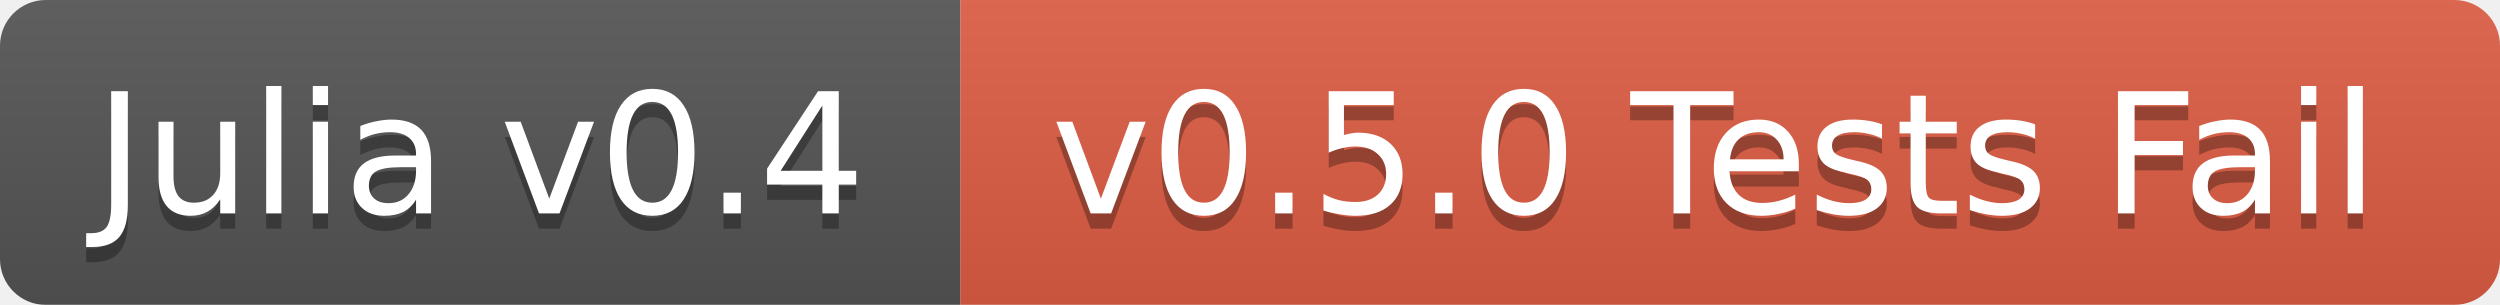
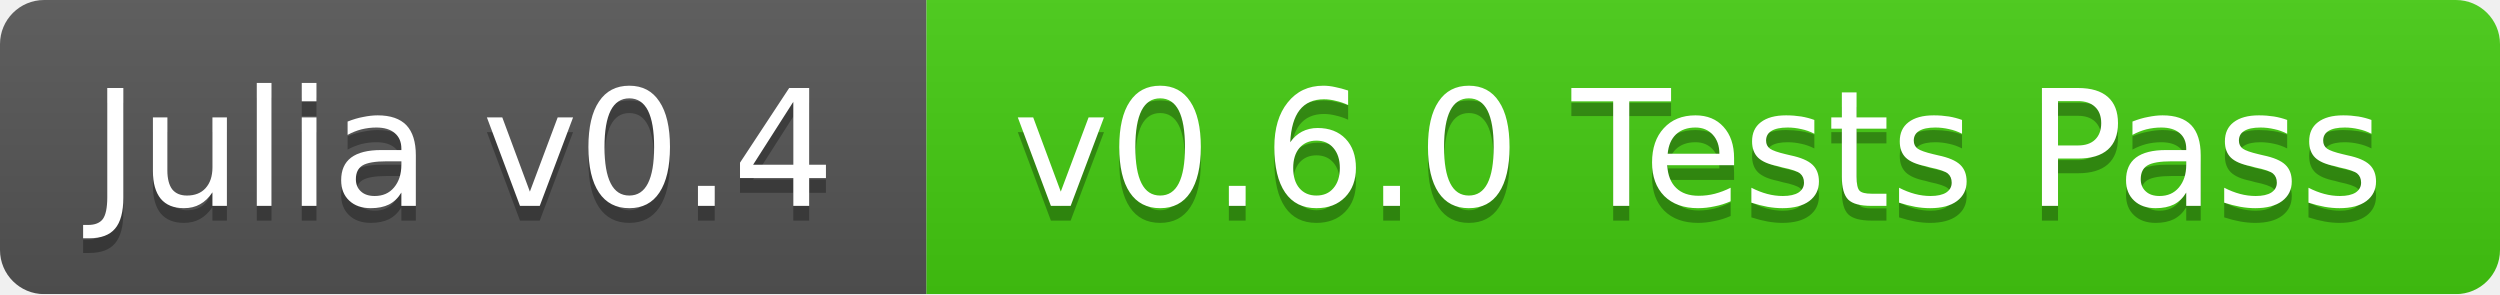
- <svg xmlns="http://www.w3.org/2000/svg" width="164" height="20">
+ <svg xmlns="http://www.w3.org/2000/svg" width="170" height="20">
  <linearGradient id="b" x2="0" y2="100%">
    <stop offset="0" stop-color="#bbb" stop-opacity=".1" />
    <stop offset="1" stop-opacity=".1" />
  </linearGradient>
  <mask id="a">
-     <rect width="164" height="20" rx="3" fill="#fff" />
+     <rect width="170" height="20" rx="3" fill="#fff" />
  </mask>
  <g mask="url(#a)">
    <path fill="#555" d="M0 0h63v20H0z" />
-     <path fill="#e05d44" d="M63 0h101v20H63z" />
-     <path fill="url(#b)" d="M0 0h164v20H0z" />
+     <path fill="#4c1" d="M63 0h107v20H63z" />
+     <path fill="url(#b)" d="M0 0h170v20H0z" />
  </g>
  <g fill="#fff" text-anchor="middle" font-family="DejaVu Sans,Verdana,Geneva,sans-serif" font-size="11">
    <text x="31.5" y="15" fill="#010101" fill-opacity=".3">Julia v0.4</text>
    <text x="31.5" y="14">Julia v0.4</text>
-     <text x="112.5" y="15" fill="#010101" fill-opacity=".3">v0.5.0 Tests Fail</text>
-     <text x="112.5" y="14">v0.5.0 Tests Fail</text>
+     <text x="115.5" y="15" fill="#010101" fill-opacity=".3">v0.6.0 Tests Pass</text>
+     <text x="115.5" y="14">v0.6.0 Tests Pass</text>
  </g>
</svg>
